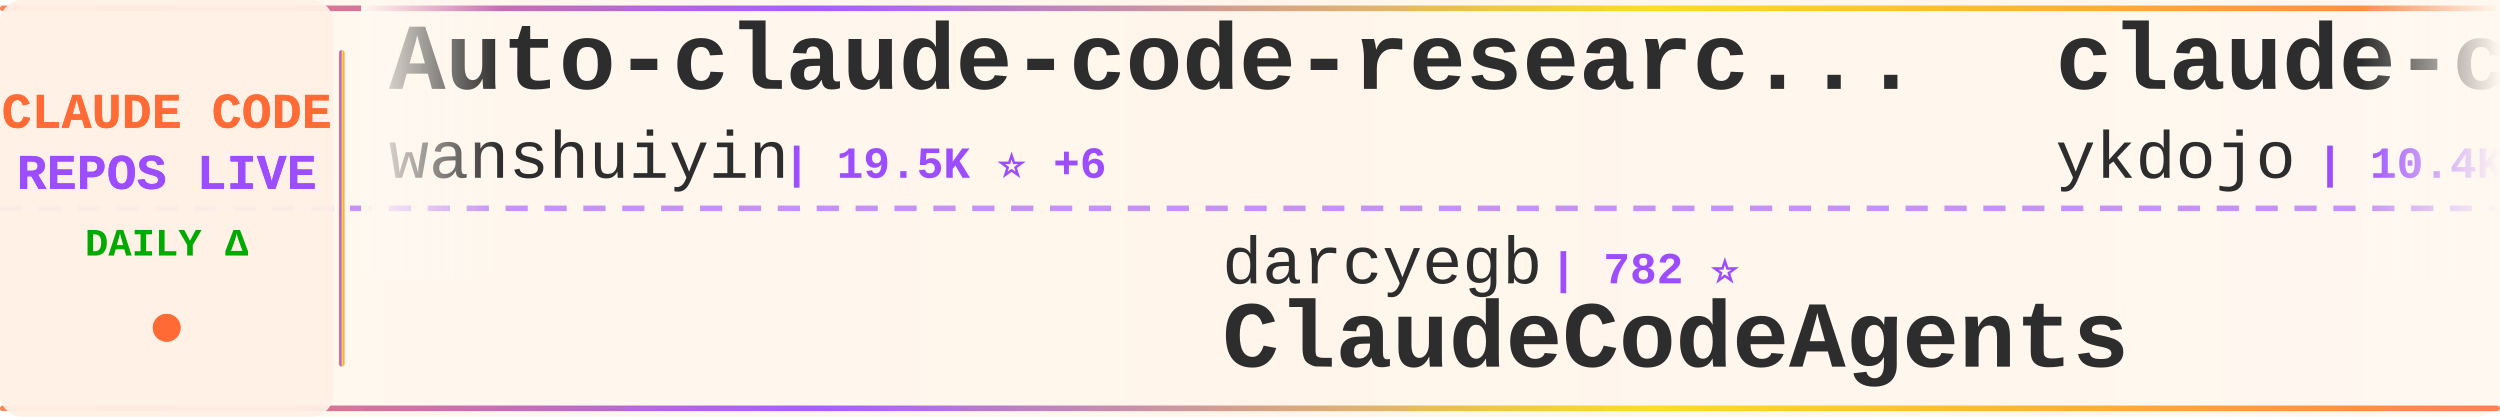
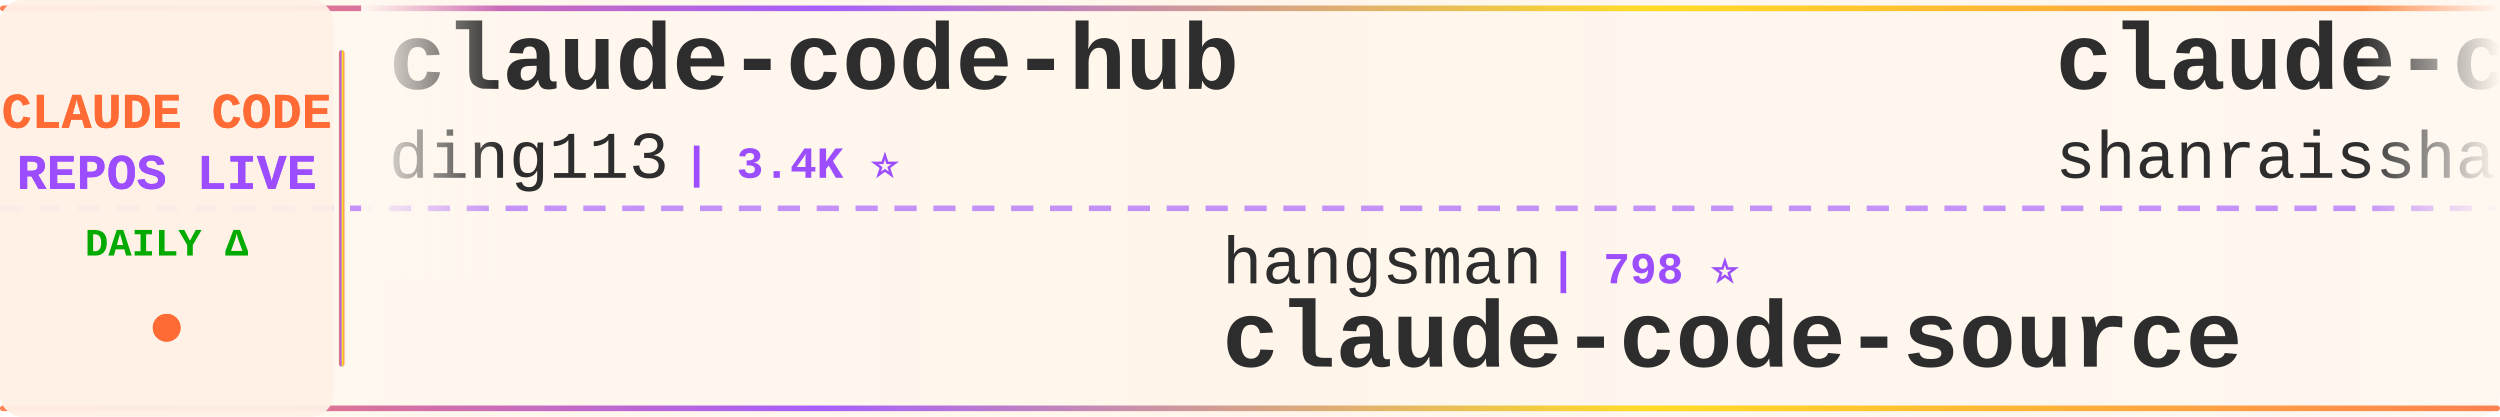
<svg xmlns="http://www.w3.org/2000/svg" width="900" height="150">
  <defs>
    <linearGradient id="tickerBg" x1="0%" y1="0%" x2="100%" y2="0%">
      <stop offset="0%" style="stop-color:#fff8f0;stop-opacity:0.98" />
      <stop offset="50%" style="stop-color:#fff5eb;stop-opacity:1" />
      <stop offset="100%" style="stop-color:#fff8f0;stop-opacity:0.98" />
    </linearGradient>
    <linearGradient id="borderGrad" x1="0%" y1="0%" x2="100%" y2="0%">
      <stop offset="0%" style="stop-color:#FF6B35;stop-opacity:0.85">
        <animate attributeName="stop-opacity" values="0.85;1;0.85" dur="2s" repeatCount="indefinite" />
      </stop>
      <stop offset="33%" style="stop-color:#9C4EFF;stop-opacity:0.9">
        <animate attributeName="stop-opacity" values="0.9;1;0.9" dur="2.2s" repeatCount="indefinite" />
      </stop>
      <stop offset="66%" style="stop-color:#FFD700;stop-opacity:0.85">
        <animate attributeName="stop-opacity" values="0.85;1;0.85" dur="1.8s" repeatCount="indefinite" />
      </stop>
      <stop offset="100%" style="stop-color:#FF6B35;stop-opacity:0.85">
        <animate attributeName="stop-opacity" values="0.85;1;0.85" dur="2s" repeatCount="indefinite" />
      </stop>
    </linearGradient>
    <filter id="textGlow">
      <feGaussianBlur stdDeviation="0.15" result="coloredBlur" />
      <feMerge>
        <feMergeNode in="coloredBlur" />
        <feMergeNode in="SourceGraphic" />
      </feMerge>
    </filter>
    <filter id="metricGlow">
      <feGaussianBlur stdDeviation="0.2" result="coloredBlur" />
      <feMerge>
        <feMergeNode in="coloredBlur" />
        <feMergeNode in="SourceGraphic" />
      </feMerge>
    </filter>
    <linearGradient id="leftFade" x1="0%" y1="0%" x2="100%" y2="0%">
      <stop offset="0%" style="stop-color:#fff8f0;stop-opacity:1" />
      <stop offset="100%" style="stop-color:#fff8f0;stop-opacity:0" />
    </linearGradient>
    <linearGradient id="rightFade" x1="0%" y1="0%" x2="100%" y2="0%">
      <stop offset="0%" style="stop-color:#fff8f0;stop-opacity:0" />
      <stop offset="100%" style="stop-color:#fff8f0;stop-opacity:1" />
    </linearGradient>
  </defs>
  <rect width="900" height="150" fill="url(#tickerBg)" rx="8" />
  <rect x="0" y="2" width="900" height="2" fill="url(#borderGrad)" rx="1" />
  <rect x="0" y="146" width="900" height="2" fill="url(#borderGrad)" rx="1" />
  <line x1="0" y1="75" x2="900" y2="75" stroke="#9C4EFF" stroke-width="2" stroke-dasharray="8 6" opacity="0.6" />
  <rect x="0" y="0" width="120" height="150" fill="#fff0e6" opacity="0.95" rx="8" />
  <text x="60" y="46" font-family="'Courier New', monospace" font-size="18" font-weight="bold" fill="#FF6B35" text-anchor="middle" filter="url(#textGlow)">
    CLAUDE CODE
  </text>
  <text x="60" y="68" font-family="'Courier New', monospace" font-size="18" font-weight="bold" fill="#9C4EFF" text-anchor="middle" filter="url(#textGlow)">
    REPOS LIVE
  </text>
  <text x="60" y="92" font-family="'Courier New', monospace" font-size="14" font-weight="bold" fill="#00aa00" text-anchor="middle">
    DAILY Δ
  </text>
  <circle cx="60" cy="118" r="5" fill="#FF6B35" filter="url(#metricGlow)">
    <animate attributeName="r" values="4;6;4" dur="1.5s" repeatCount="indefinite" />
    <animate attributeName="opacity" values="0.6;1;0.6" dur="1.5s" repeatCount="indefinite" />
  </circle>
  <rect x="122" y="18" width="2" height="114" fill="url(#borderGrad)" rx="1" />
  <clipPath id="tickerClip">
    <rect x="130" y="0" width="770" height="150" />
  </clipPath>
  <g clip-path="url(#tickerClip)">
    <g id="tickerItems">
      <animateTransform attributeName="transform" attributeType="XML" type="translate" from="0 0" to="-3000 0" dur="54s" repeatCount="indefinite" />
      <g transform="translate(0, 0)">
-         <text x="140" y="32" font-family="'Courier New', monospace" font-size="34" font-weight="bold" fill="#2d2d2d">Auto-claude-code-researc...</text>
-         <text x="140" y="64" font-family="'Courier New', monospace" font-size="24" font-weight="normal" fill="#2d2d2d" opacity="1.0">wanshuiyin</text>
-         <text x="282" y="64" font-family="'Courier New', monospace" font-size="16" font-weight="bold" fill="#9C4EFF"> | 19.5K ⭐ +6</text>
+         <text x="140" y="32" font-family="'Courier New', monospace" font-size="34" font-weight="bold" fill="#2d2d2d">claude-code-hub</text>
+         <text x="140" y="64" font-family="'Courier New', monospace" font-size="24" font-weight="normal" fill="#2d2d2d" opacity="1.0">ding113</text>
+         <text x="246" y="64" font-family="'Courier New', monospace" font-size="16" font-weight="bold" fill="#9C4EFF"> | 3.4K ⭐</text>
      </g>
      <g transform="translate(300, 0)">
-         <text x="140" y="102" font-family="'Courier New', monospace" font-size="24" font-weight="normal" fill="#2d2d2d" opacity="1.0">darcyegb</text>
-         <text x="258" y="102" font-family="'Courier New', monospace" font-size="16" font-weight="bold" fill="#9C4EFF"> | 782 ⭐</text>
-         <text x="140" y="132" font-family="'Courier New', monospace" font-size="34" font-weight="bold" fill="#2d2d2d">ClaudeCodeAgents</text>
+         <text x="140" y="102" font-family="'Courier New', monospace" font-size="24" font-weight="normal" fill="#2d2d2d" opacity="1.0">hangsman</text>
+         <text x="258" y="102" font-family="'Courier New', monospace" font-size="16" font-weight="bold" fill="#9C4EFF"> | 798 ⭐</text>
+         <text x="140" y="132" font-family="'Courier New', monospace" font-size="34" font-weight="bold" fill="#2d2d2d">claude-code-source</text>
      </g>
      <g transform="translate(600, 0)">
-         <text x="140" y="32" font-family="'Courier New', monospace" font-size="34" font-weight="bold" fill="#2d2d2d">claude-code-tips</text>
-         <text x="140" y="64" font-family="'Courier New', monospace" font-size="24" font-weight="normal" fill="#2d2d2d" opacity="1.0">ykdojo</text>
-         <text x="234" y="64" font-family="'Courier New', monospace" font-size="16" font-weight="bold" fill="#9C4EFF"> | 10.4K ⭐ -2</text>
+         <text x="140" y="32" font-family="'Courier New', monospace" font-size="34" font-weight="bold" fill="#2d2d2d">claude-code-best-practic...</text>
+         <text x="140" y="64" font-family="'Courier New', monospace" font-size="24" font-weight="normal" fill="#2d2d2d" opacity="1.0">shanraisshan</text>
+         <text x="306" y="64" font-family="'Courier New', monospace" font-size="16" font-weight="bold" fill="#9C4EFF"> | 69.3K ⭐ +2</text>
      </g>
      <g transform="translate(900, 0)">
-         <text x="140" y="102" font-family="'Courier New', monospace" font-size="24" font-weight="normal" fill="#2d2d2d" opacity="1.0">repowise-dev</text>
-         <text x="306" y="102" font-family="'Courier New', monospace" font-size="16" font-weight="bold" fill="#9C4EFF"> | 1.2K ⭐</text>
-         <text x="140" y="132" font-family="'Courier New', monospace" font-size="34" font-weight="bold" fill="#2d2d2d">claude-code-prompts</text>
+         <text x="140" y="102" font-family="'Courier New', monospace" font-size="24" font-weight="normal" fill="#2d2d2d" opacity="1.0">wanshuiyin</text>
+         <text x="282" y="102" font-family="'Courier New', monospace" font-size="16" font-weight="bold" fill="#9C4EFF"> | 19.5K ⭐ +5</text>
+         <text x="140" y="132" font-family="'Courier New', monospace" font-size="34" font-weight="bold" fill="#2d2d2d">Auto-claude-code-researc...</text>
      </g>
      <g transform="translate(1200, 0)">
-         <text x="140" y="32" font-family="'Courier New', monospace" font-size="34" font-weight="bold" fill="#2d2d2d">claude-code-my-workflow</text>
-         <text x="140" y="64" font-family="'Courier New', monospace" font-size="24" font-weight="normal" fill="#2d2d2d" opacity="1.0">pedrohcgs</text>
-         <text x="270" y="64" font-family="'Courier New', monospace" font-size="16" font-weight="bold" fill="#9C4EFF"> | 1.7K ⭐ +1</text>
+         <text x="140" y="32" font-family="'Courier New', monospace" font-size="34" font-weight="bold" fill="#2d2d2d">claude-code-workflows</text>
+         <text x="140" y="64" font-family="'Courier New', monospace" font-size="24" font-weight="normal" fill="#2d2d2d" opacity="1.0">OneRedOak</text>
+         <text x="270" y="64" font-family="'Courier New', monospace" font-size="16" font-weight="bold" fill="#9C4EFF"> | 3.9K ⭐</text>
      </g>
      <g transform="translate(1500, 0)">
-         <text x="140" y="102" font-family="'Courier New', monospace" font-size="24" font-weight="normal" fill="#2d2d2d" opacity="1.0">Windy3f3f3f3f</text>
-         <text x="318" y="102" font-family="'Courier New', monospace" font-size="16" font-weight="bold" fill="#9C4EFF"> | 2.8K ⭐</text>
-         <text x="140" y="132" font-family="'Courier New', monospace" font-size="34" font-weight="bold" fill="#2d2d2d">claude-code-from-scratch</text>
+         <text x="140" y="102" font-family="'Courier New', monospace" font-size="24" font-weight="normal" fill="#2d2d2d" opacity="1.0">edmund-io</text>
+         <text x="270" y="102" font-family="'Courier New', monospace" font-size="16" font-weight="bold" fill="#9C4EFF"> | 1.5K ⭐</text>
+         <text x="140" y="132" font-family="'Courier New', monospace" font-size="34" font-weight="bold" fill="#2d2d2d">edmunds-claude-code</text>
      </g>
      <g transform="translate(1800, 0)">
-         <text x="140" y="32" font-family="'Courier New', monospace" font-size="34" font-weight="bold" fill="#2d2d2d">claude-code-hooks-master...</text>
-         <text x="140" y="64" font-family="'Courier New', monospace" font-size="24" font-weight="normal" fill="#2d2d2d" opacity="1.0">disler</text>
-         <text x="234" y="64" font-family="'Courier New', monospace" font-size="16" font-weight="bold" fill="#9C4EFF"> | 4.0K ⭐</text>
+         <text x="140" y="32" font-family="'Courier New', monospace" font-size="34" font-weight="bold" fill="#2d2d2d">Dive-into-Claude-Code</text>
+         <text x="140" y="64" font-family="'Courier New', monospace" font-size="24" font-weight="normal" fill="#2d2d2d" opacity="1.0">VILA-Lab</text>
+         <text x="258" y="64" font-family="'Courier New', monospace" font-size="16" font-weight="bold" fill="#9C4EFF"> | 2.2K ⭐</text>
      </g>
      <g transform="translate(2100, 0)">
-         <text x="140" y="102" font-family="'Courier New', monospace" font-size="24" font-weight="normal" fill="#2d2d2d" opacity="1.0">musistudio</text>
-         <text x="282" y="102" font-family="'Courier New', monospace" font-size="16" font-weight="bold" fill="#9C4EFF"> | 38.3K ⭐ +3</text>
-         <text x="140" y="132" font-family="'Courier New', monospace" font-size="34" font-weight="bold" fill="#2d2d2d">claude-code-router</text>
+         <text x="140" y="102" font-family="'Courier New', monospace" font-size="24" font-weight="normal" fill="#2d2d2d" opacity="1.0">pedrohcgs</text>
+         <text x="270" y="102" font-family="'Courier New', monospace" font-size="16" font-weight="bold" fill="#9C4EFF"> | 1.7K ⭐ +1</text>
+         <text x="140" y="132" font-family="'Courier New', monospace" font-size="34" font-weight="bold" fill="#2d2d2d">claude-code-my-workflow</text>
      </g>
      <g transform="translate(2400, 0)">
-         <text x="140" y="32" font-family="'Courier New', monospace" font-size="34" font-weight="bold" fill="#2d2d2d">claude-code-showcase</text>
-         <text x="140" y="64" font-family="'Courier New', monospace" font-size="24" font-weight="normal" fill="#2d2d2d" opacity="1.0">ChrisWiles</text>
-         <text x="282" y="64" font-family="'Courier New', monospace" font-size="16" font-weight="bold" fill="#9C4EFF"> | 6.1K ⭐</text>
+         <text x="140" y="32" font-family="'Courier New', monospace" font-size="34" font-weight="bold" fill="#2d2d2d">claude-code-sourcemap</text>
+         <text x="140" y="64" font-family="'Courier New', monospace" font-size="24" font-weight="normal" fill="#2d2d2d" opacity="1.0">ChinaSiro</text>
+         <text x="270" y="64" font-family="'Courier New', monospace" font-size="16" font-weight="bold" fill="#9C4EFF"> | 9.8K ⭐</text>
      </g>
      <g transform="translate(2700, 0)">
-         <text x="140" y="102" font-family="'Courier New', monospace" font-size="24" font-weight="normal" fill="#2d2d2d" opacity="1.0">liuup</text>
-         <text x="222" y="102" font-family="'Courier New', monospace" font-size="16" font-weight="bold" fill="#9C4EFF"> | 4.1K ⭐</text>
-         <text x="140" y="132" font-family="'Courier New', monospace" font-size="34" font-weight="bold" fill="#2d2d2d">claude-code-analysis</text>
+         <text x="140" y="102" font-family="'Courier New', monospace" font-size="24" font-weight="normal" fill="#2d2d2d" opacity="1.0">Chachamaru127</text>
+         <text x="318" y="102" font-family="'Courier New', monospace" font-size="16" font-weight="bold" fill="#9C4EFF"> | 3.2K ⭐ +1</text>
+         <text x="140" y="132" font-family="'Courier New', monospace" font-size="34" font-weight="bold" fill="#2d2d2d">claude-code-harness</text>
      </g>
      <g transform="translate(3000, 0)">
-         <text x="140" y="32" font-family="'Courier New', monospace" font-size="34" font-weight="bold" fill="#2d2d2d">Auto-claude-code-researc...</text>
-         <text x="140" y="64" font-family="'Courier New', monospace" font-size="24" font-weight="normal" fill="#2d2d2d" opacity="1.0">wanshuiyin</text>
-         <text x="282" y="64" font-family="'Courier New', monospace" font-size="16" font-weight="bold" fill="#9C4EFF"> | 19.5K ⭐ +6</text>
+         <text x="140" y="32" font-family="'Courier New', monospace" font-size="34" font-weight="bold" fill="#2d2d2d">claude-code-hub</text>
+         <text x="140" y="64" font-family="'Courier New', monospace" font-size="24" font-weight="normal" fill="#2d2d2d" opacity="1.0">ding113</text>
+         <text x="246" y="64" font-family="'Courier New', monospace" font-size="16" font-weight="bold" fill="#9C4EFF"> | 3.4K ⭐</text>
      </g>
      <g transform="translate(3300, 0)">
-         <text x="140" y="102" font-family="'Courier New', monospace" font-size="24" font-weight="normal" fill="#2d2d2d" opacity="1.0">darcyegb</text>
-         <text x="258" y="102" font-family="'Courier New', monospace" font-size="16" font-weight="bold" fill="#9C4EFF"> | 782 ⭐</text>
-         <text x="140" y="132" font-family="'Courier New', monospace" font-size="34" font-weight="bold" fill="#2d2d2d">ClaudeCodeAgents</text>
+         <text x="140" y="102" font-family="'Courier New', monospace" font-size="24" font-weight="normal" fill="#2d2d2d" opacity="1.0">hangsman</text>
+         <text x="258" y="102" font-family="'Courier New', monospace" font-size="16" font-weight="bold" fill="#9C4EFF"> | 798 ⭐</text>
+         <text x="140" y="132" font-family="'Courier New', monospace" font-size="34" font-weight="bold" fill="#2d2d2d">claude-code-source</text>
      </g>
      <g transform="translate(3600, 0)">
-         <text x="140" y="32" font-family="'Courier New', monospace" font-size="34" font-weight="bold" fill="#2d2d2d">claude-code-tips</text>
-         <text x="140" y="64" font-family="'Courier New', monospace" font-size="24" font-weight="normal" fill="#2d2d2d" opacity="1.0">ykdojo</text>
-         <text x="234" y="64" font-family="'Courier New', monospace" font-size="16" font-weight="bold" fill="#9C4EFF"> | 10.4K ⭐ -2</text>
+         <text x="140" y="32" font-family="'Courier New', monospace" font-size="34" font-weight="bold" fill="#2d2d2d">claude-code-best-practic...</text>
+         <text x="140" y="64" font-family="'Courier New', monospace" font-size="24" font-weight="normal" fill="#2d2d2d" opacity="1.0">shanraisshan</text>
+         <text x="306" y="64" font-family="'Courier New', monospace" font-size="16" font-weight="bold" fill="#9C4EFF"> | 69.3K ⭐ +2</text>
      </g>
      <g transform="translate(3900, 0)">
-         <text x="140" y="102" font-family="'Courier New', monospace" font-size="24" font-weight="normal" fill="#2d2d2d" opacity="1.0">repowise-dev</text>
-         <text x="306" y="102" font-family="'Courier New', monospace" font-size="16" font-weight="bold" fill="#9C4EFF"> | 1.2K ⭐</text>
-         <text x="140" y="132" font-family="'Courier New', monospace" font-size="34" font-weight="bold" fill="#2d2d2d">claude-code-prompts</text>
+         <text x="140" y="102" font-family="'Courier New', monospace" font-size="24" font-weight="normal" fill="#2d2d2d" opacity="1.0">wanshuiyin</text>
+         <text x="282" y="102" font-family="'Courier New', monospace" font-size="16" font-weight="bold" fill="#9C4EFF"> | 19.5K ⭐ +5</text>
+         <text x="140" y="132" font-family="'Courier New', monospace" font-size="34" font-weight="bold" fill="#2d2d2d">Auto-claude-code-researc...</text>
      </g>
    </g>
  </g>
  <rect x="130" y="0" width="50" height="100" fill="url(#leftFade)" />
  <rect x="850" y="0" width="50" height="100" fill="url(#rightFade)" />
</svg>
